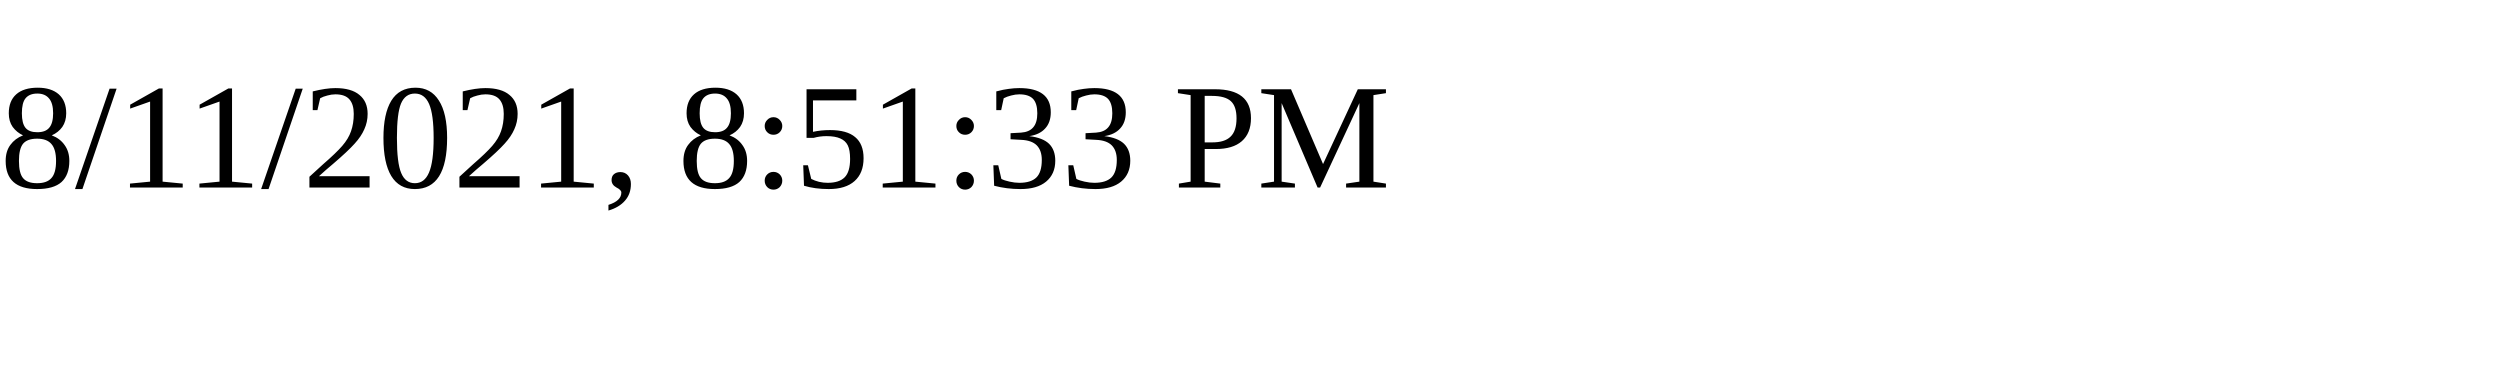
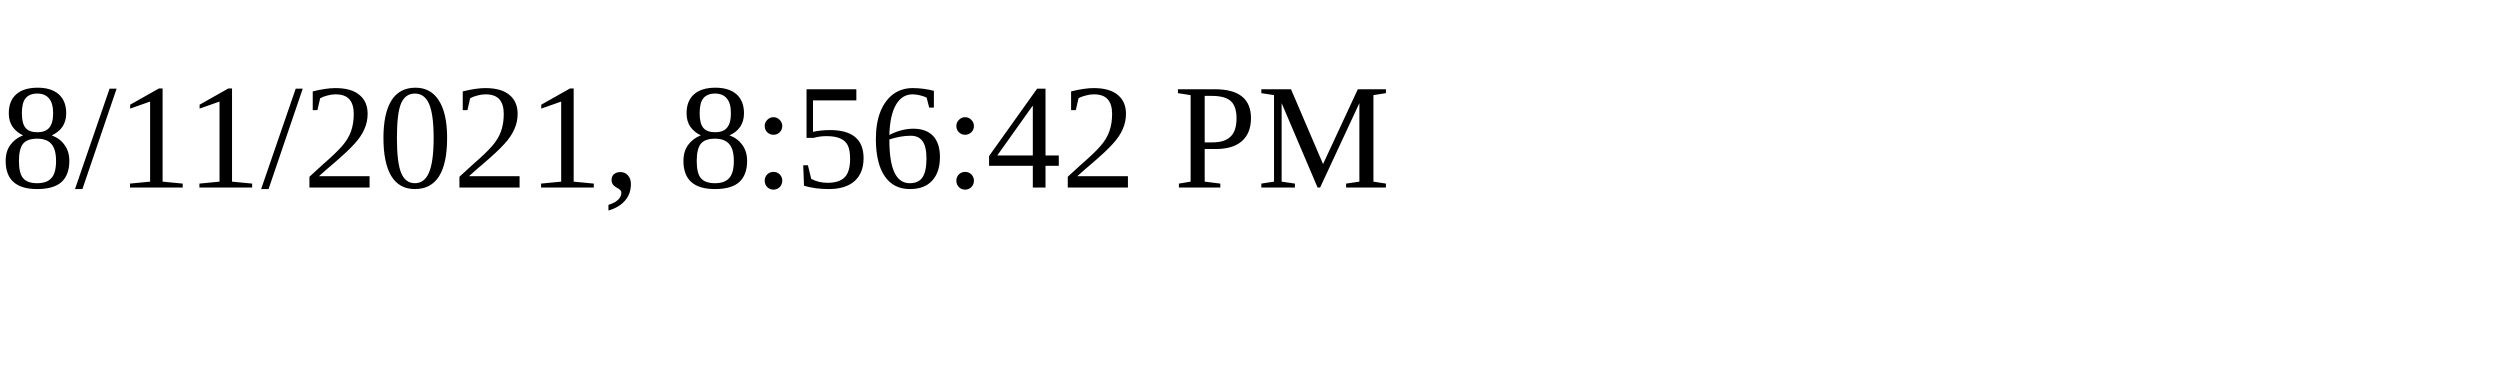
<svg xmlns="http://www.w3.org/2000/svg" height="30" width="200">
-   <text x="0" y="15">8/11/2021, 8:51:33 PM</text>
+   <text x="0" y="15">8/11/2021, 8:56:42 PM</text>
</svg>
